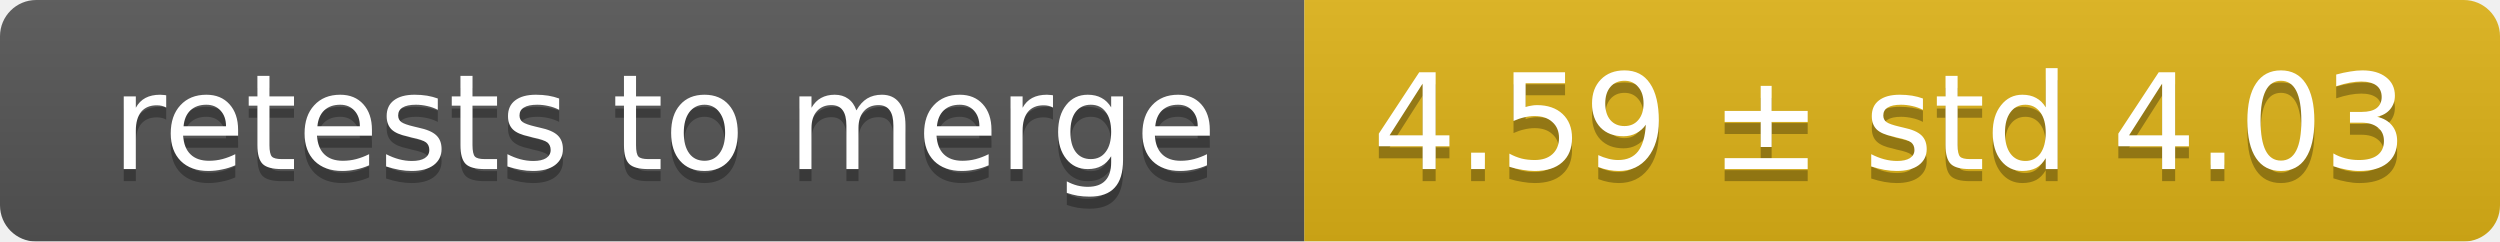
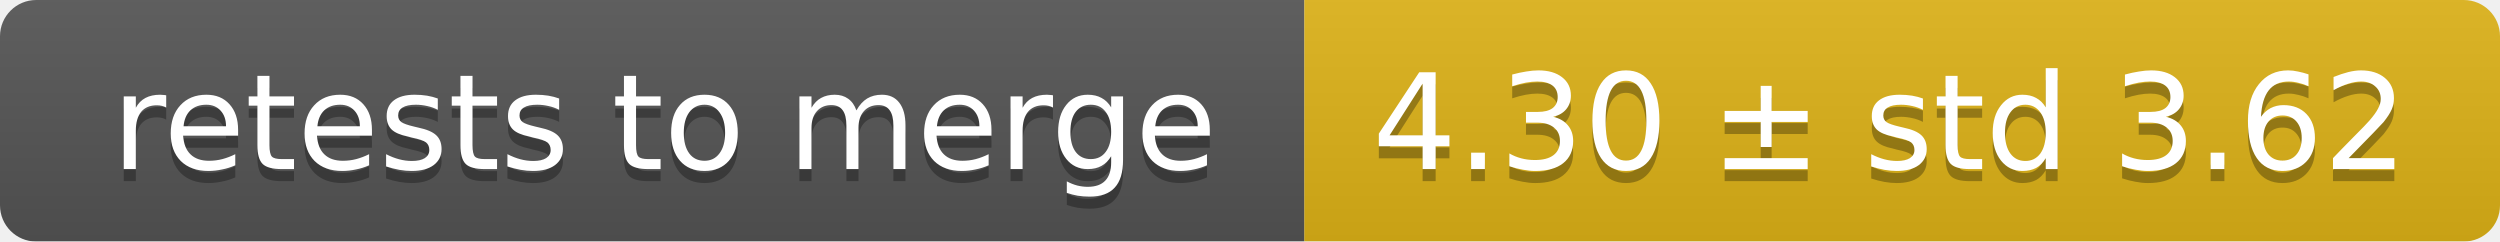
<svg xmlns="http://www.w3.org/2000/svg" width="207" height="20">
  <linearGradient id="smooth" x2="0" y2="100%">
    <stop offset="0" stop-color="#bbb" stop-opacity=".1" />
    <stop offset="1" stop-opacity=".1" />
  </linearGradient>
  <mask id="round">
    <rect width="207" height="20" rx="3" fill="#fff" />
  </mask>
  <g mask="url(#round)">
    <rect width="108" height="20" fill="#555" />
    <rect x="108" width="99" height="20" fill="#dfb317" />
    <rect width="207" height="20" fill="url(#smooth)" />
  </g>
  <g fill="#fff" text-anchor="middle" font-family="DejaVu Sans,Verdana,Geneva,sans-serif" font-size="11">
    <text x="55" y="15" fill="#010101" fill-opacity=".3">retests to merge</text>
    <text x="55" y="14">retests to merge</text>
-     <text x="156.5" y="15" fill="#010101" fill-opacity=".3">4.59 ± std 4.03</text>
-     <text x="156.5" y="14">4.59 ± std 4.03</text>
+     <text x="156.5" y="15" fill="#010101" fill-opacity=".3">4.30 ± std 3.62</text>
+     <text x="156.5" y="14">4.30 ± std 3.62</text>
  </g>
</svg>
